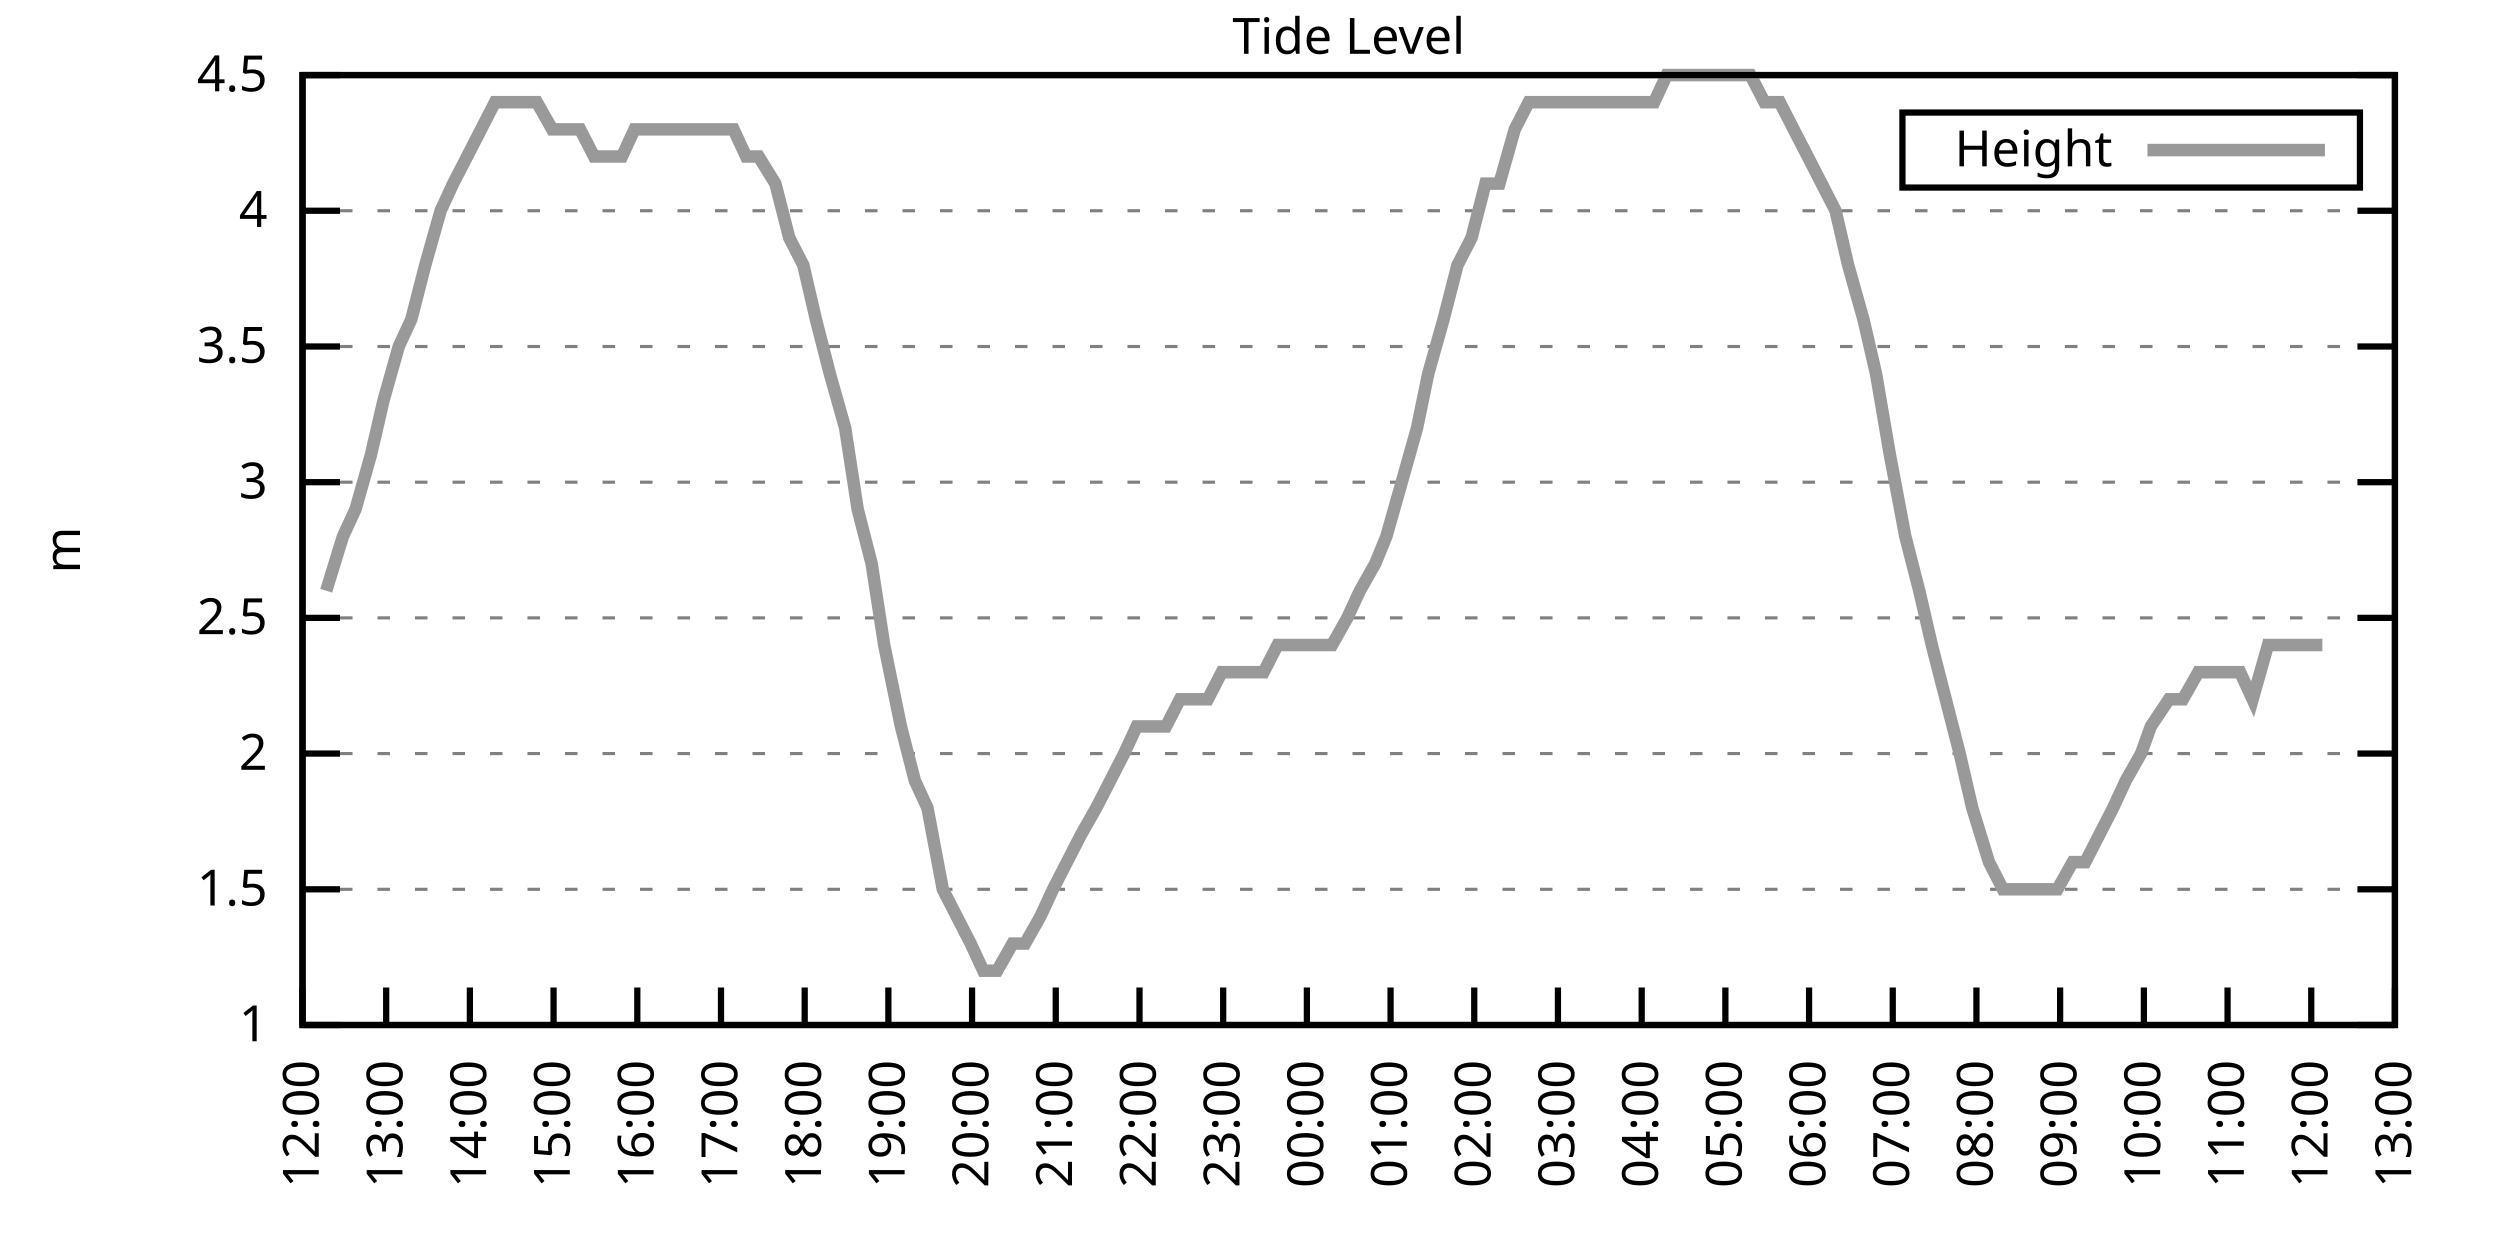
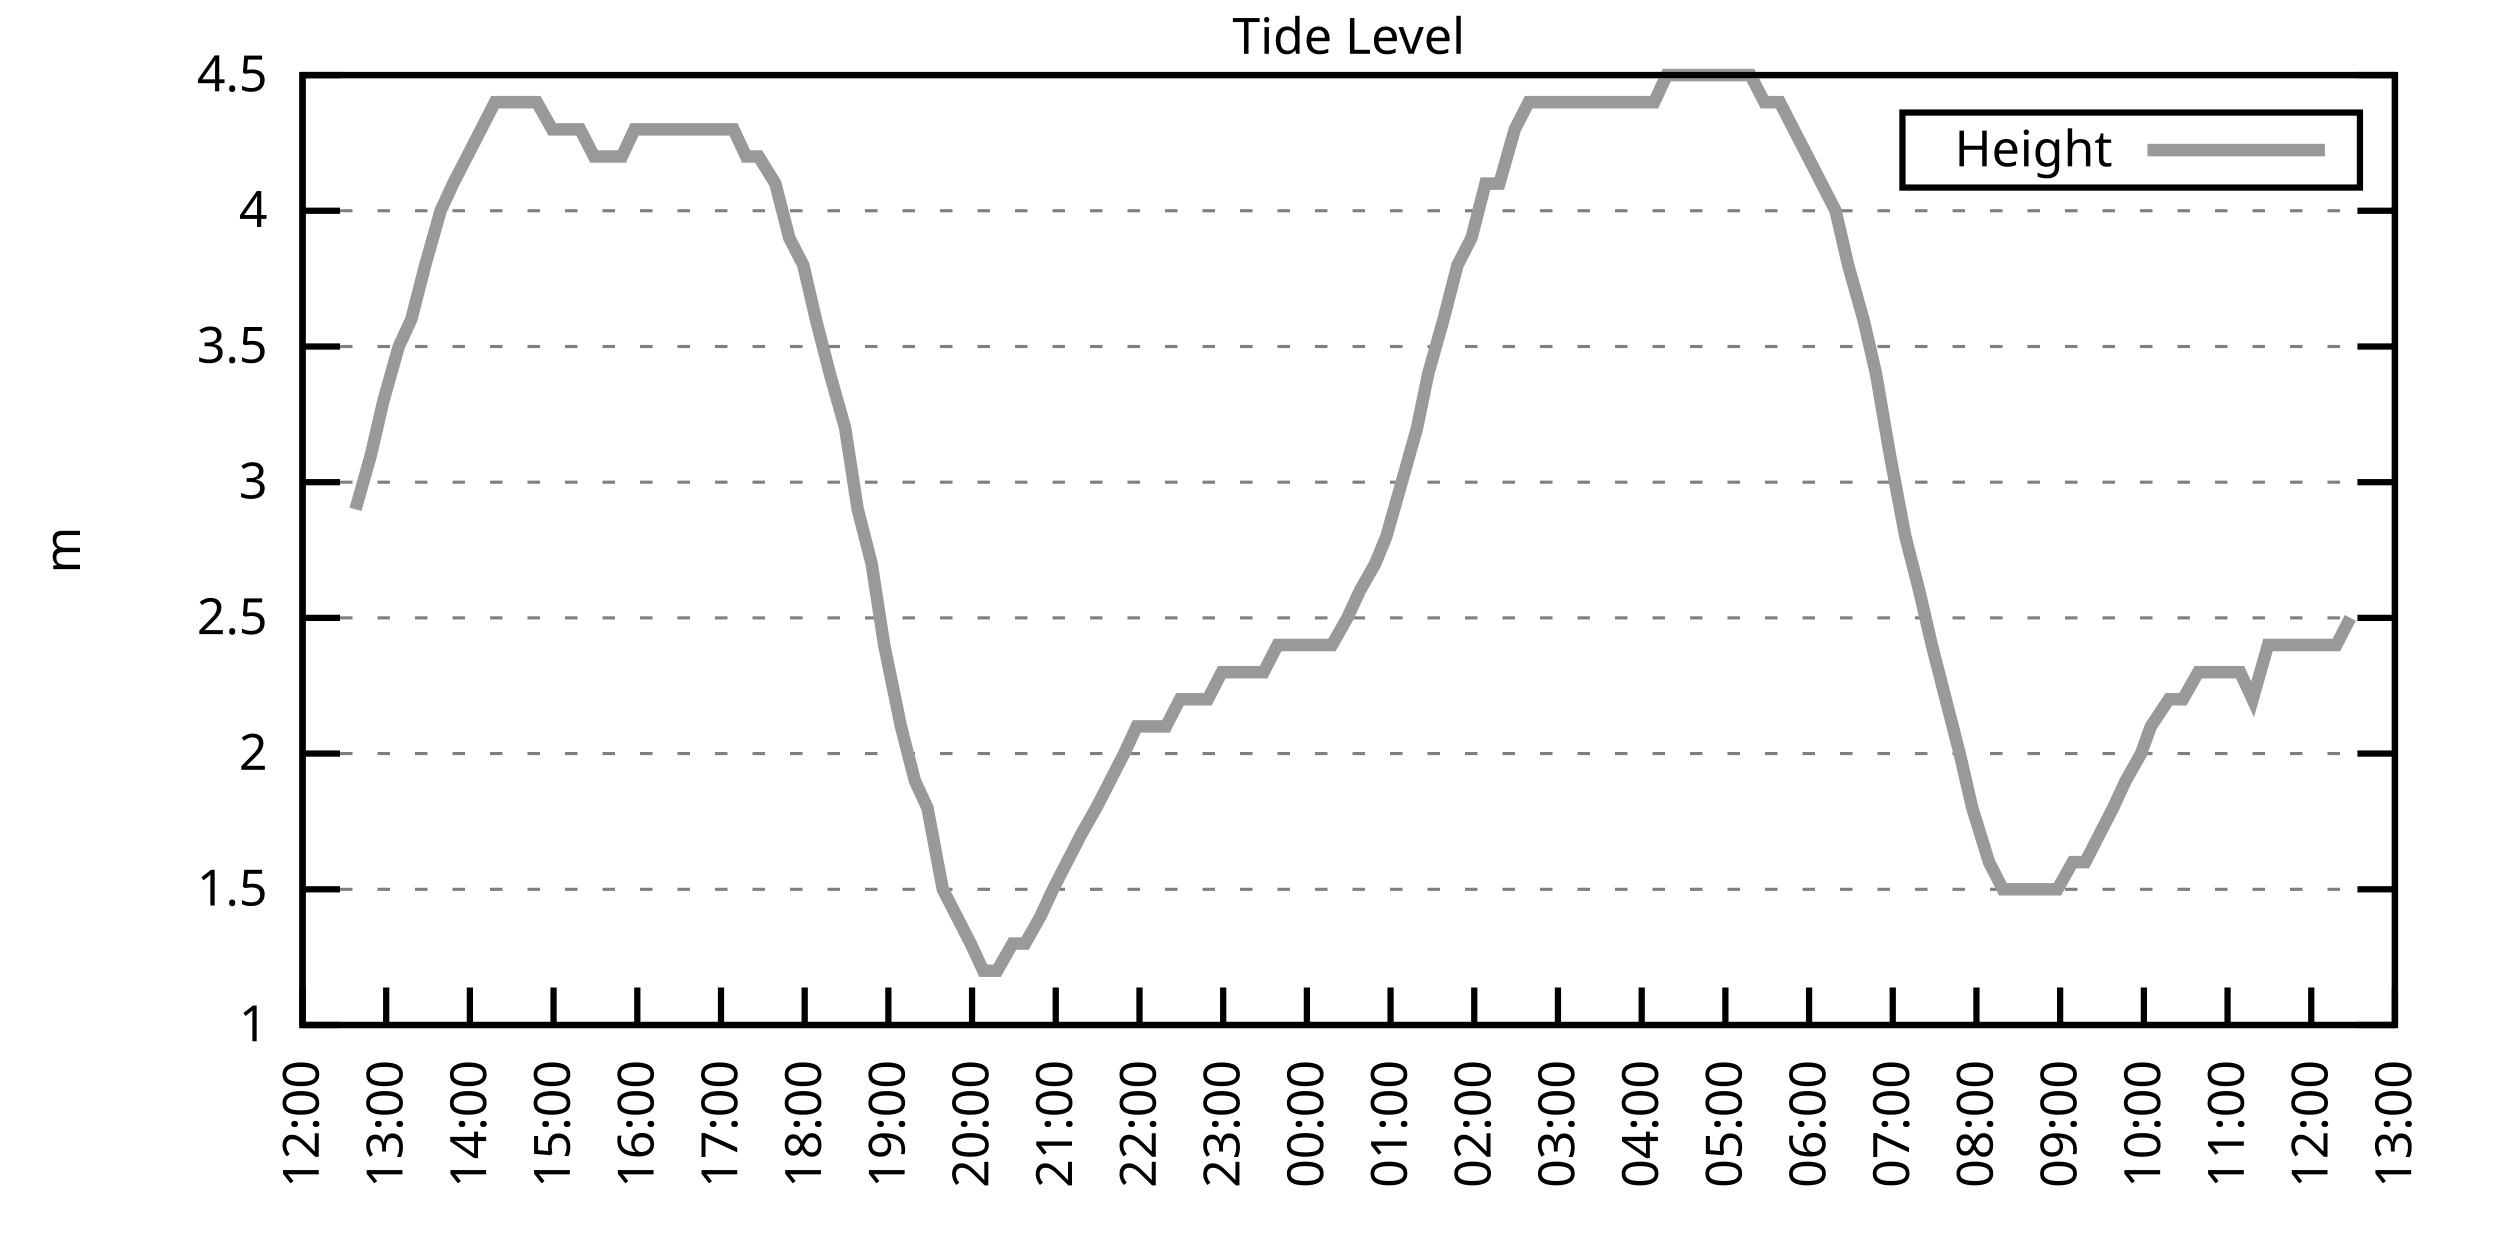
<svg xmlns="http://www.w3.org/2000/svg" xmlns:xlink="http://www.w3.org/1999/xlink" width="400" height="200" viewBox="0 0 400 200">
  <g id="gnuplot_canvas">
    <rect x="0" y="0" width="400" height="200" fill="none" />
    <defs>
      <circle id="gpDot" r="0.5" stroke-width="0.5" stroke="currentColor" />
      <path id="gpPt0" stroke-width="0.333" stroke="currentColor" d="M-1,0 h2 M0,-1 v2" />
      <path id="gpPt1" stroke-width="0.333" stroke="currentColor" d="M-1,-1 L1,1 M1,-1 L-1,1" />
      <path id="gpPt2" stroke-width="0.333" stroke="currentColor" d="M-1,0 L1,0 M0,-1 L0,1 M-1,-1 L1,1 M-1,1 L1,-1" />
      <rect id="gpPt3" stroke-width="0.333" stroke="currentColor" x="-1" y="-1" width="2" height="2" />
      <rect id="gpPt4" stroke-width="0.333" stroke="currentColor" fill="currentColor" x="-1" y="-1" width="2" height="2" />
      <circle id="gpPt5" stroke-width="0.333" stroke="currentColor" cx="0" cy="0" r="1" />
      <use xlink:href="#gpPt5" id="gpPt6" fill="currentColor" stroke="none" />
      <path id="gpPt7" stroke-width="0.333" stroke="currentColor" d="M0,-1.33 L-1.33,0.67 L1.33,0.67 z" />
      <use xlink:href="#gpPt7" id="gpPt8" fill="currentColor" stroke="none" />
      <use xlink:href="#gpPt7" id="gpPt9" stroke="currentColor" transform="rotate(180)" />
      <use xlink:href="#gpPt9" id="gpPt10" fill="currentColor" stroke="none" />
      <use xlink:href="#gpPt3" id="gpPt11" stroke="currentColor" transform="rotate(45)" />
      <use xlink:href="#gpPt11" id="gpPt12" fill="currentColor" stroke="none" />
      <path id="gpPt13" stroke-width="0.333" stroke="currentColor" d="M0,1.330 L1.265,0.411 L0.782,-1.067 L-0.782,-1.076 L-1.265,0.411 z" />
      <use xlink:href="#gpPt13" id="gpPt14" fill="currentColor" stroke="none" />
      <filter id="textbox" filterUnits="objectBoundingBox" x="0" y="0" height="1" width="1">
        <feFlood flood-color="white" flood-opacity="1" result="bgnd" />
        <feComposite in="SourceGraphic" in2="bgnd" operator="atop" />
      </filter>
      <filter id="greybox" filterUnits="objectBoundingBox" x="0" y="0" height="1" width="1">
        <feFlood flood-color="lightgrey" flood-opacity="1" result="grey" />
        <feComposite in="SourceGraphic" in2="grey" operator="atop" />
      </filter>
    </defs>
    <g fill="none" color="white" stroke="currentColor" stroke-width="1.00" stroke-linecap="butt" stroke-linejoin="miter">
</g>
    <g fill="none" color="black" stroke="currentColor" stroke-width="1.00" stroke-linecap="butt" stroke-linejoin="miter">
      <g stroke="none" shape-rendering="crispEdges">
        <polygon fill="rgb(255, 255, 255)" points="48.40,164.00 383.18,164.00 383.18,12.02 48.40,12.02 " />
      </g>
    </g>
    <g fill="none" color="black" stroke="currentColor" stroke-width="1.00" stroke-linecap="butt" stroke-linejoin="miter">
</g>
    <g fill="none" color="black" stroke="black" stroke-width="0.50" stroke-linecap="butt" stroke-linejoin="miter">
</g>
    <g fill="none" color="gray" stroke="currentColor" stroke-width="0.50" stroke-linecap="butt" stroke-linejoin="miter">
      <path stroke="gray" stroke-dasharray="2,4" class="gridline" d="M48.40,164.00 L383.19,164.00  " />
    </g>
    <g fill="none" color="gray" stroke="gray" stroke-width="1.00" stroke-linecap="butt" stroke-linejoin="miter">
</g>
    <g fill="none" color="black" stroke="currentColor" stroke-width="1.00" stroke-linecap="butt" stroke-linejoin="miter">
      <path stroke="black" d="M48.40,164.00 L54.40,164.00 M383.19,164.00 L377.19,164.00  " />
      <g transform="translate(42.80,166.60)" stroke="none" fill="black" font-family="Sans" font-size="8.00" text-anchor="end">
        <text>
          <tspan font-family="Sans"> 1</tspan>
        </text>
      </g>
    </g>
    <g fill="none" color="black" stroke="currentColor" stroke-width="1.00" stroke-linecap="butt" stroke-linejoin="miter">
</g>
    <g fill="none" color="black" stroke="black" stroke-width="0.50" stroke-linecap="butt" stroke-linejoin="miter">
</g>
    <g fill="none" color="gray" stroke="currentColor" stroke-width="0.50" stroke-linecap="butt" stroke-linejoin="miter">
      <path stroke="gray" stroke-dasharray="2,4" class="gridline" d="M48.40,142.29 L383.19,142.29  " />
    </g>
    <g fill="none" color="gray" stroke="gray" stroke-width="1.00" stroke-linecap="butt" stroke-linejoin="miter">
</g>
    <g fill="none" color="black" stroke="currentColor" stroke-width="1.00" stroke-linecap="butt" stroke-linejoin="miter">
      <path stroke="black" d="M48.40,142.29 L54.40,142.29 M383.19,142.29 L377.19,142.29  " />
      <g transform="translate(42.80,144.89)" stroke="none" fill="black" font-family="Sans" font-size="8.00" text-anchor="end">
        <text>
          <tspan font-family="Sans"> 1.5</tspan>
        </text>
      </g>
    </g>
    <g fill="none" color="black" stroke="currentColor" stroke-width="1.00" stroke-linecap="butt" stroke-linejoin="miter">
</g>
    <g fill="none" color="black" stroke="black" stroke-width="0.50" stroke-linecap="butt" stroke-linejoin="miter">
</g>
    <g fill="none" color="gray" stroke="currentColor" stroke-width="0.50" stroke-linecap="butt" stroke-linejoin="miter">
      <path stroke="gray" stroke-dasharray="2,4" class="gridline" d="M48.40,120.57 L383.19,120.57  " />
    </g>
    <g fill="none" color="gray" stroke="gray" stroke-width="1.00" stroke-linecap="butt" stroke-linejoin="miter">
</g>
    <g fill="none" color="black" stroke="currentColor" stroke-width="1.00" stroke-linecap="butt" stroke-linejoin="miter">
      <path stroke="black" d="M48.40,120.57 L54.40,120.57 M383.19,120.57 L377.19,120.57  " />
      <g transform="translate(42.80,123.17)" stroke="none" fill="black" font-family="Sans" font-size="8.00" text-anchor="end">
        <text>
          <tspan font-family="Sans"> 2</tspan>
        </text>
      </g>
    </g>
    <g fill="none" color="black" stroke="currentColor" stroke-width="1.00" stroke-linecap="butt" stroke-linejoin="miter">
</g>
    <g fill="none" color="black" stroke="black" stroke-width="0.50" stroke-linecap="butt" stroke-linejoin="miter">
</g>
    <g fill="none" color="gray" stroke="currentColor" stroke-width="0.50" stroke-linecap="butt" stroke-linejoin="miter">
      <path stroke="gray" stroke-dasharray="2,4" class="gridline" d="M48.40,98.86 L383.19,98.86  " />
    </g>
    <g fill="none" color="gray" stroke="gray" stroke-width="1.00" stroke-linecap="butt" stroke-linejoin="miter">
</g>
    <g fill="none" color="black" stroke="currentColor" stroke-width="1.00" stroke-linecap="butt" stroke-linejoin="miter">
      <path stroke="black" d="M48.40,98.86 L54.40,98.86 M383.19,98.86 L377.19,98.86  " />
      <g transform="translate(42.80,101.46)" stroke="none" fill="black" font-family="Sans" font-size="8.00" text-anchor="end">
        <text>
          <tspan font-family="Sans"> 2.5</tspan>
        </text>
      </g>
    </g>
    <g fill="none" color="black" stroke="currentColor" stroke-width="1.00" stroke-linecap="butt" stroke-linejoin="miter">
</g>
    <g fill="none" color="black" stroke="black" stroke-width="0.50" stroke-linecap="butt" stroke-linejoin="miter">
</g>
    <g fill="none" color="gray" stroke="currentColor" stroke-width="0.50" stroke-linecap="butt" stroke-linejoin="miter">
      <path stroke="gray" stroke-dasharray="2,4" class="gridline" d="M48.40,77.15 L383.19,77.15  " />
    </g>
    <g fill="none" color="gray" stroke="gray" stroke-width="1.00" stroke-linecap="butt" stroke-linejoin="miter">
</g>
    <g fill="none" color="black" stroke="currentColor" stroke-width="1.00" stroke-linecap="butt" stroke-linejoin="miter">
      <path stroke="black" d="M48.40,77.15 L54.40,77.15 M383.19,77.15 L377.19,77.15  " />
      <g transform="translate(42.80,79.75)" stroke="none" fill="black" font-family="Sans" font-size="8.00" text-anchor="end">
        <text>
          <tspan font-family="Sans"> 3</tspan>
        </text>
      </g>
    </g>
    <g fill="none" color="black" stroke="currentColor" stroke-width="1.00" stroke-linecap="butt" stroke-linejoin="miter">
</g>
    <g fill="none" color="black" stroke="black" stroke-width="0.50" stroke-linecap="butt" stroke-linejoin="miter">
</g>
    <g fill="none" color="gray" stroke="currentColor" stroke-width="0.50" stroke-linecap="butt" stroke-linejoin="miter">
      <path stroke="gray" stroke-dasharray="2,4" class="gridline" d="M48.40,55.44 L383.19,55.44  " />
    </g>
    <g fill="none" color="gray" stroke="gray" stroke-width="1.00" stroke-linecap="butt" stroke-linejoin="miter">
</g>
    <g fill="none" color="black" stroke="currentColor" stroke-width="1.00" stroke-linecap="butt" stroke-linejoin="miter">
      <path stroke="black" d="M48.40,55.44 L54.40,55.44 M383.19,55.44 L377.19,55.44  " />
      <g transform="translate(42.80,58.04)" stroke="none" fill="black" font-family="Sans" font-size="8.00" text-anchor="end">
        <text>
          <tspan font-family="Sans"> 3.5</tspan>
        </text>
      </g>
    </g>
    <g fill="none" color="black" stroke="currentColor" stroke-width="1.00" stroke-linecap="butt" stroke-linejoin="miter">
</g>
    <g fill="none" color="black" stroke="black" stroke-width="0.50" stroke-linecap="butt" stroke-linejoin="miter">
</g>
    <g fill="none" color="gray" stroke="currentColor" stroke-width="0.50" stroke-linecap="butt" stroke-linejoin="miter">
      <path stroke="gray" stroke-dasharray="2,4" class="gridline" d="M48.40,33.72 L383.19,33.72  " />
    </g>
    <g fill="none" color="gray" stroke="gray" stroke-width="1.00" stroke-linecap="butt" stroke-linejoin="miter">
</g>
    <g fill="none" color="black" stroke="currentColor" stroke-width="1.00" stroke-linecap="butt" stroke-linejoin="miter">
      <path stroke="black" d="M48.40,33.72 L54.40,33.72 M383.19,33.72 L377.19,33.72  " />
      <g transform="translate(42.80,36.32)" stroke="none" fill="black" font-family="Sans" font-size="8.00" text-anchor="end">
        <text>
          <tspan font-family="Sans"> 4</tspan>
        </text>
      </g>
    </g>
    <g fill="none" color="black" stroke="currentColor" stroke-width="1.00" stroke-linecap="butt" stroke-linejoin="miter">
</g>
    <g fill="none" color="black" stroke="black" stroke-width="0.50" stroke-linecap="butt" stroke-linejoin="miter">
</g>
    <g fill="none" color="gray" stroke="currentColor" stroke-width="0.50" stroke-linecap="butt" stroke-linejoin="miter">
      <path stroke="gray" stroke-dasharray="2,4" class="gridline" d="M48.40,12.01 L383.19,12.01  " />
    </g>
    <g fill="none" color="gray" stroke="gray" stroke-width="1.00" stroke-linecap="butt" stroke-linejoin="miter">
</g>
    <g fill="none" color="black" stroke="currentColor" stroke-width="1.00" stroke-linecap="butt" stroke-linejoin="miter">
      <path stroke="black" d="M48.40,12.01 L54.40,12.01 M383.19,12.01 L377.19,12.01  " />
      <g transform="translate(42.80,14.61)" stroke="none" fill="black" font-family="Sans" font-size="8.00" text-anchor="end">
        <text>
          <tspan font-family="Sans"> 4.5</tspan>
        </text>
      </g>
    </g>
    <g fill="none" color="black" stroke="currentColor" stroke-width="1.00" stroke-linecap="butt" stroke-linejoin="miter">
      <path stroke="black" d="M48.40,164.00 L48.40,158.00  " />
      <g transform="translate(51.00,169.60) rotate(270.00)" stroke="none" fill="black" font-family="Sans" font-size="8.00" text-anchor="end">
        <text>
          <tspan font-family="Sans">12:00</tspan>
        </text>
      </g>
    </g>
    <g fill="none" color="black" stroke="currentColor" stroke-width="1.00" stroke-linecap="butt" stroke-linejoin="miter">
      <path stroke="black" d="M61.79,164.00 L61.79,158.00  " />
      <g transform="translate(64.39,169.60) rotate(270.00)" stroke="none" fill="black" font-family="Sans" font-size="8.00" text-anchor="end">
        <text>
          <tspan font-family="Sans">13:00</tspan>
        </text>
      </g>
    </g>
    <g fill="none" color="black" stroke="currentColor" stroke-width="1.00" stroke-linecap="butt" stroke-linejoin="miter">
      <path stroke="black" d="M75.18,164.00 L75.18,158.00  " />
      <g transform="translate(77.78,169.60) rotate(270.00)" stroke="none" fill="black" font-family="Sans" font-size="8.00" text-anchor="end">
        <text>
          <tspan font-family="Sans">14:00</tspan>
        </text>
      </g>
    </g>
    <g fill="none" color="black" stroke="currentColor" stroke-width="1.00" stroke-linecap="butt" stroke-linejoin="miter">
      <path stroke="black" d="M88.57,164.00 L88.57,158.00  " />
      <g transform="translate(91.17,169.60) rotate(270.00)" stroke="none" fill="black" font-family="Sans" font-size="8.00" text-anchor="end">
        <text>
          <tspan font-family="Sans">15:00</tspan>
        </text>
      </g>
    </g>
    <g fill="none" color="black" stroke="currentColor" stroke-width="1.00" stroke-linecap="butt" stroke-linejoin="miter">
      <path stroke="black" d="M101.97,164.00 L101.97,158.00  " />
      <g transform="translate(104.57,169.60) rotate(270.00)" stroke="none" fill="black" font-family="Sans" font-size="8.00" text-anchor="end">
        <text>
          <tspan font-family="Sans">16:00</tspan>
        </text>
      </g>
    </g>
    <g fill="none" color="black" stroke="currentColor" stroke-width="1.00" stroke-linecap="butt" stroke-linejoin="miter">
      <path stroke="black" d="M115.36,164.00 L115.36,158.00  " />
      <g transform="translate(117.96,169.60) rotate(270.00)" stroke="none" fill="black" font-family="Sans" font-size="8.00" text-anchor="end">
        <text>
          <tspan font-family="Sans">17:00</tspan>
        </text>
      </g>
    </g>
    <g fill="none" color="black" stroke="currentColor" stroke-width="1.00" stroke-linecap="butt" stroke-linejoin="miter">
      <path stroke="black" d="M128.75,164.00 L128.75,158.00  " />
      <g transform="translate(131.35,169.60) rotate(270.00)" stroke="none" fill="black" font-family="Sans" font-size="8.00" text-anchor="end">
        <text>
          <tspan font-family="Sans">18:00</tspan>
        </text>
      </g>
    </g>
    <g fill="none" color="black" stroke="currentColor" stroke-width="1.00" stroke-linecap="butt" stroke-linejoin="miter">
      <path stroke="black" d="M142.14,164.00 L142.14,158.00  " />
      <g transform="translate(144.74,169.60) rotate(270.00)" stroke="none" fill="black" font-family="Sans" font-size="8.00" text-anchor="end">
        <text>
          <tspan font-family="Sans">19:00</tspan>
        </text>
      </g>
    </g>
    <g fill="none" color="black" stroke="currentColor" stroke-width="1.00" stroke-linecap="butt" stroke-linejoin="miter">
      <path stroke="black" d="M155.53,164.00 L155.53,158.00  " />
      <g transform="translate(158.13,169.60) rotate(270.00)" stroke="none" fill="black" font-family="Sans" font-size="8.00" text-anchor="end">
        <text>
          <tspan font-family="Sans">20:00</tspan>
        </text>
      </g>
    </g>
    <g fill="none" color="black" stroke="currentColor" stroke-width="1.00" stroke-linecap="butt" stroke-linejoin="miter">
      <path stroke="black" d="M168.92,164.00 L168.92,158.00  " />
      <g transform="translate(171.52,169.60) rotate(270.00)" stroke="none" fill="black" font-family="Sans" font-size="8.00" text-anchor="end">
        <text>
          <tspan font-family="Sans">21:00</tspan>
        </text>
      </g>
    </g>
    <g fill="none" color="black" stroke="currentColor" stroke-width="1.00" stroke-linecap="butt" stroke-linejoin="miter">
      <path stroke="black" d="M182.32,164.00 L182.32,158.00  " />
      <g transform="translate(184.92,169.60) rotate(270.00)" stroke="none" fill="black" font-family="Sans" font-size="8.00" text-anchor="end">
        <text>
          <tspan font-family="Sans">22:00</tspan>
        </text>
      </g>
    </g>
    <g fill="none" color="black" stroke="currentColor" stroke-width="1.00" stroke-linecap="butt" stroke-linejoin="miter">
      <path stroke="black" d="M195.71,164.00 L195.71,158.00  " />
      <g transform="translate(198.31,169.60) rotate(270.00)" stroke="none" fill="black" font-family="Sans" font-size="8.00" text-anchor="end">
        <text>
          <tspan font-family="Sans">23:00</tspan>
        </text>
      </g>
    </g>
    <g fill="none" color="black" stroke="currentColor" stroke-width="1.00" stroke-linecap="butt" stroke-linejoin="miter">
      <path stroke="black" d="M209.10,164.00 L209.10,158.00  " />
      <g transform="translate(211.70,169.60) rotate(270.00)" stroke="none" fill="black" font-family="Sans" font-size="8.00" text-anchor="end">
        <text>
          <tspan font-family="Sans">00:00</tspan>
        </text>
      </g>
    </g>
    <g fill="none" color="black" stroke="currentColor" stroke-width="1.00" stroke-linecap="butt" stroke-linejoin="miter">
      <path stroke="black" d="M222.49,164.00 L222.49,158.00  " />
      <g transform="translate(225.09,169.60) rotate(270.00)" stroke="none" fill="black" font-family="Sans" font-size="8.00" text-anchor="end">
        <text>
          <tspan font-family="Sans">01:00</tspan>
        </text>
      </g>
    </g>
    <g fill="none" color="black" stroke="currentColor" stroke-width="1.00" stroke-linecap="butt" stroke-linejoin="miter">
      <path stroke="black" d="M235.88,164.00 L235.88,158.00  " />
      <g transform="translate(238.48,169.60) rotate(270.00)" stroke="none" fill="black" font-family="Sans" font-size="8.00" text-anchor="end">
        <text>
          <tspan font-family="Sans">02:00</tspan>
        </text>
      </g>
    </g>
    <g fill="none" color="black" stroke="currentColor" stroke-width="1.00" stroke-linecap="butt" stroke-linejoin="miter">
      <path stroke="black" d="M249.27,164.00 L249.27,158.00  " />
      <g transform="translate(251.87,169.60) rotate(270.00)" stroke="none" fill="black" font-family="Sans" font-size="8.00" text-anchor="end">
        <text>
          <tspan font-family="Sans">03:00</tspan>
        </text>
      </g>
    </g>
    <g fill="none" color="black" stroke="currentColor" stroke-width="1.00" stroke-linecap="butt" stroke-linejoin="miter">
      <path stroke="black" d="M262.67,164.00 L262.67,158.00  " />
      <g transform="translate(265.27,169.60) rotate(270.00)" stroke="none" fill="black" font-family="Sans" font-size="8.00" text-anchor="end">
        <text>
          <tspan font-family="Sans">04:00</tspan>
        </text>
      </g>
    </g>
    <g fill="none" color="black" stroke="currentColor" stroke-width="1.00" stroke-linecap="butt" stroke-linejoin="miter">
      <path stroke="black" d="M276.06,164.00 L276.06,158.00  " />
      <g transform="translate(278.66,169.60) rotate(270.00)" stroke="none" fill="black" font-family="Sans" font-size="8.00" text-anchor="end">
        <text>
          <tspan font-family="Sans">05:00</tspan>
        </text>
      </g>
    </g>
    <g fill="none" color="black" stroke="currentColor" stroke-width="1.00" stroke-linecap="butt" stroke-linejoin="miter">
      <path stroke="black" d="M289.45,164.00 L289.45,158.00  " />
      <g transform="translate(292.05,169.60) rotate(270.00)" stroke="none" fill="black" font-family="Sans" font-size="8.00" text-anchor="end">
        <text>
          <tspan font-family="Sans">06:00</tspan>
        </text>
      </g>
    </g>
    <g fill="none" color="black" stroke="currentColor" stroke-width="1.00" stroke-linecap="butt" stroke-linejoin="miter">
      <path stroke="black" d="M302.84,164.00 L302.84,158.00  " />
      <g transform="translate(305.44,169.60) rotate(270.00)" stroke="none" fill="black" font-family="Sans" font-size="8.00" text-anchor="end">
        <text>
          <tspan font-family="Sans">07:00</tspan>
        </text>
      </g>
    </g>
    <g fill="none" color="black" stroke="currentColor" stroke-width="1.00" stroke-linecap="butt" stroke-linejoin="miter">
      <path stroke="black" d="M316.23,164.00 L316.23,158.00  " />
      <g transform="translate(318.83,169.60) rotate(270.00)" stroke="none" fill="black" font-family="Sans" font-size="8.00" text-anchor="end">
        <text>
          <tspan font-family="Sans">08:00</tspan>
        </text>
      </g>
    </g>
    <g fill="none" color="black" stroke="currentColor" stroke-width="1.00" stroke-linecap="butt" stroke-linejoin="miter">
      <path stroke="black" d="M329.62,164.00 L329.62,158.00  " />
      <g transform="translate(332.22,169.60) rotate(270.00)" stroke="none" fill="black" font-family="Sans" font-size="8.00" text-anchor="end">
        <text>
          <tspan font-family="Sans">09:00</tspan>
        </text>
      </g>
    </g>
    <g fill="none" color="black" stroke="currentColor" stroke-width="1.00" stroke-linecap="butt" stroke-linejoin="miter">
      <path stroke="black" d="M343.02,164.00 L343.02,158.00  " />
      <g transform="translate(345.62,169.60) rotate(270.00)" stroke="none" fill="black" font-family="Sans" font-size="8.00" text-anchor="end">
        <text>
          <tspan font-family="Sans">10:00</tspan>
        </text>
      </g>
    </g>
    <g fill="none" color="black" stroke="currentColor" stroke-width="1.00" stroke-linecap="butt" stroke-linejoin="miter">
      <path stroke="black" d="M356.41,164.00 L356.41,158.00  " />
      <g transform="translate(359.01,169.60) rotate(270.00)" stroke="none" fill="black" font-family="Sans" font-size="8.00" text-anchor="end">
        <text>
          <tspan font-family="Sans">11:00</tspan>
        </text>
      </g>
    </g>
    <g fill="none" color="black" stroke="currentColor" stroke-width="1.00" stroke-linecap="butt" stroke-linejoin="miter">
      <path stroke="black" d="M369.80,164.00 L369.80,158.00  " />
      <g transform="translate(372.40,169.60) rotate(270.00)" stroke="none" fill="black" font-family="Sans" font-size="8.00" text-anchor="end">
        <text>
          <tspan font-family="Sans">12:00</tspan>
        </text>
      </g>
    </g>
    <g fill="none" color="black" stroke="currentColor" stroke-width="1.00" stroke-linecap="butt" stroke-linejoin="miter">
      <path stroke="black" d="M383.19,164.00 L383.19,158.00  " />
      <g transform="translate(385.79,169.60) rotate(270.00)" stroke="none" fill="black" font-family="Sans" font-size="8.00" text-anchor="end">
        <text>
          <tspan font-family="Sans">13:00</tspan>
        </text>
      </g>
    </g>
    <g fill="none" color="black" stroke="currentColor" stroke-width="1.00" stroke-linecap="butt" stroke-linejoin="miter">
</g>
    <g fill="none" color="black" stroke="currentColor" stroke-width="1.00" stroke-linecap="butt" stroke-linejoin="miter">
      <path stroke="black" d="M48.40,12.01 L48.40,164.00 L383.19,164.00 L383.19,12.01 L48.40,12.01 Z  " />
    </g>
    <g fill="none" color="black" stroke="currentColor" stroke-width="1.00" stroke-linecap="butt" stroke-linejoin="miter">
</g>
    <g fill="none" color="black" stroke="currentColor" stroke-width="1.00" stroke-linecap="butt" stroke-linejoin="miter">
      <path stroke="black" d="M304.39,30.01 L304.39,18.01 L377.59,18.01 L377.59,30.01 L304.39,30.01 Z  " />
    </g>
    <g id="Tide_level_plot_1">
      <g fill="none" color="white" stroke="black" stroke-width="2.00" stroke-linecap="butt" stroke-linejoin="miter">
</g>
      <g fill="none" color="black" stroke="currentColor" stroke-width="2.00" stroke-linecap="butt" stroke-linejoin="miter">
        <g transform="translate(337.99,26.61)" stroke="none" fill="black" font-family="Sans" font-size="8.00" text-anchor="end">
          <text>
            <tspan font-family="Sans">Height</tspan>
          </text>
        </g>
      </g>
      <g fill="none" color="black" stroke="currentColor" stroke-width="2.00" stroke-linecap="butt" stroke-linejoin="miter">
-         <path stroke="rgb(153, 153, 153)" d="M343.59,24.01 L371.99,24.01 M52.19,94.52 L54.87,85.83 L56.88,81.49 L59.34,72.81 L61.35,64.12 L63.80,55.44   L65.81,51.09 L68.04,42.41 L70.50,33.72 L72.50,29.38 L74.74,25.04 L76.97,20.70 L79.20,16.35 L81.43,16.35   L83.66,16.35 L85.90,16.35 L88.35,20.70 L90.58,20.70 L92.82,20.70 L95.05,25.04 L97.28,25.04 L99.51,25.04   L101.52,20.70 L103.98,20.70 L106.21,20.70 L108.44,20.70 L110.67,20.70 L112.68,20.70 L114.69,20.70 L117.37,20.70   L119.38,25.04 L121.38,25.04 L124.06,29.38 L126.29,38.07 L128.53,42.41 L130.54,51.09 L132.77,59.78 L135.22,68.46   L137.23,81.49 L139.46,90.18 L141.47,103.20 L144.15,116.23 L146.38,124.92 L148.39,129.26 L150.85,142.29 L153.08,146.63   L155.31,150.97 L157.32,155.31 L159.55,155.31 L162.01,150.97 L164.01,150.97 L166.47,146.63 L168.48,142.29 L170.71,137.94   L172.94,133.60 L175.40,129.26 L177.63,124.92 L179.86,120.57 L181.87,116.23 L184.32,116.23 L186.56,116.23 L188.79,111.89   L190.80,111.89 L193.25,111.89 L195.48,107.55 L197.27,107.55 L199.73,107.55 L202.18,107.55 L204.41,103.20 L206.64,103.20   L208.65,103.20 L211.11,103.20 L213.12,103.20 L215.57,98.86 L217.58,94.52 L220.04,90.18 L221.82,85.83 L224.28,77.15   L226.73,68.46 L228.52,59.78 L230.97,51.09 L233.20,42.41 L235.44,38.07 L237.67,29.38 L239.90,29.38 L242.36,20.70   L244.59,16.35 L246.82,16.35 L249.05,16.35 L251.06,16.35 L253.51,16.35 L255.30,16.35 L257.98,16.35 L260.21,16.35   L262.44,16.35 L264.67,16.35 L266.68,12.01 L268.92,12.01 L271.37,12.01 L273.60,12.01 L275.61,12.01 L278.07,12.01   L280.07,12.01 L282.31,16.35 L284.76,16.35 L286.99,20.70 L289.23,25.04 L291.46,29.38 L293.69,33.72 L295.70,42.41   L298.15,51.09 L300.16,59.78 L302.39,72.81 L304.85,85.83 L307.08,94.52 L309.09,103.20 L311.32,111.89 L313.55,120.57   L315.56,129.26 L318.24,137.94 L320.47,142.29 L322.70,142.29 L324.94,142.29 L326.95,142.29 L329.18,142.29 L331.63,137.94   L333.64,137.94 L335.87,133.60 L338.10,129.26 L340.11,124.92 L342.57,120.57 L344.13,116.23 L347.03,111.89 L349.26,111.89   L351.72,107.55 L353.95,107.55 L355.96,107.55 L358.42,107.55 L360.42,111.89 L362.88,103.20 L365.11,103.20 L367.34,103.20   L369.58,103.20 L371.58,103.20  " />
+         <path stroke="rgb(153, 153, 153)" d="M343.59,24.01 L371.99,24.01 M56.88,81.49 L59.34,72.81 L61.35,64.12 L63.80,55.44 L65.81,51.09 L68.04,42.41   L70.50,33.72 L72.50,29.38 L74.74,25.04 L76.97,20.70 L79.20,16.35 L81.43,16.35 L83.66,16.35 L85.90,16.35   L88.35,20.70 L90.58,20.70 L92.82,20.70 L95.05,25.04 L97.28,25.04 L99.51,25.04 L101.52,20.70 L103.98,20.70   L106.21,20.70 L108.44,20.70 L110.67,20.70 L112.68,20.70 L114.69,20.70 L117.37,20.70 L119.38,25.04 L121.38,25.04   L124.06,29.38 L126.29,38.07 L128.53,42.41 L130.54,51.09 L132.77,59.78 L135.22,68.46 L137.23,81.49 L139.46,90.18   L141.47,103.20 L144.15,116.23 L146.38,124.92 L148.39,129.26 L150.85,142.29 L153.08,146.63 L155.31,150.97 L157.32,155.31   L159.55,155.31 L162.01,150.97 L164.01,150.97 L166.47,146.63 L168.48,142.29 L170.71,137.94 L172.94,133.60 L175.40,129.26   L177.63,124.92 L179.86,120.57 L181.87,116.23 L184.32,116.23 L186.56,116.23 L188.79,111.89 L190.80,111.89 L193.25,111.89   L195.48,107.55 L197.27,107.55 L199.73,107.55 L202.18,107.55 L204.41,103.20 L206.64,103.20 L208.65,103.20 L211.11,103.20   L213.12,103.20 L215.57,98.86 L217.58,94.52 L220.04,90.18 L221.82,85.83 L224.28,77.15 L226.73,68.46 L228.52,59.78   L230.97,51.09 L233.20,42.41 L235.44,38.07 L237.67,29.38 L239.90,29.38 L242.36,20.70 L244.59,16.35 L246.82,16.35   L249.05,16.35 L251.06,16.35 L253.51,16.35 L255.30,16.35 L257.98,16.35 L260.21,16.35 L262.44,16.35 L264.67,16.35   L266.68,12.01 L268.92,12.01 L271.37,12.01 L273.60,12.01 L275.61,12.01 L278.07,12.01 L280.07,12.01 L282.31,16.35   L284.76,16.35 L286.99,20.70 L289.23,25.04 L291.46,29.38 L293.69,33.72 L295.70,42.41 L298.15,51.09 L300.16,59.78   L302.39,72.81 L304.85,85.83 L307.08,94.52 L309.09,103.20 L311.32,111.89 L313.55,120.57 L315.56,129.26 L318.24,137.94   L320.47,142.29 L322.70,142.29 L324.94,142.29 L326.95,142.29 L329.18,142.29 L331.63,137.94 L333.64,137.94 L335.87,133.60   L338.10,129.26 L340.11,124.92 L342.57,120.57 L344.13,116.23 L347.03,111.89 L349.26,111.89 L351.72,107.55 L353.95,107.55   L355.96,107.55 L358.42,107.55 L360.42,111.89 L362.88,103.20 L365.11,103.20 L367.34,103.20 L369.58,103.20 L371.58,103.20   L373.82,103.20 L376.05,98.86  " />
      </g>
    </g>
    <g fill="none" color="black" stroke="currentColor" stroke-width="2.00" stroke-linecap="butt" stroke-linejoin="miter">
</g>
    <g fill="none" color="black" stroke="black" stroke-width="1.00" stroke-linecap="butt" stroke-linejoin="miter">
</g>
    <g fill="none" color="black" stroke="currentColor" stroke-width="1.00" stroke-linecap="butt" stroke-linejoin="miter">
      <path stroke="black" d="M48.40,12.01 L48.40,164.00 L383.19,164.00 L383.19,12.01 L48.40,12.01 Z  " />
      <g transform="translate(12.80,88.01) rotate(270.00)" stroke="none" fill="black" font-family="Sans" font-size="8.00" text-anchor="middle">
        <text>
          <tspan font-family="Sans">m</tspan>
        </text>
      </g>
    </g>
    <g fill="none" color="black" stroke="currentColor" stroke-width="1.00" stroke-linecap="butt" stroke-linejoin="miter">
</g>
    <g fill="none" color="black" stroke="currentColor" stroke-width="1.00" stroke-linecap="butt" stroke-linejoin="miter">
      <g transform="translate(215.79,8.61)" stroke="none" fill="black" font-family="Sans" font-size="8.00" text-anchor="middle">
        <text>
          <tspan font-family="Sans">Tide Level</tspan>
        </text>
      </g>
    </g>
    <g fill="none" color="black" stroke="currentColor" stroke-width="1.00" stroke-linecap="butt" stroke-linejoin="miter">
</g>
  </g>
</svg>
